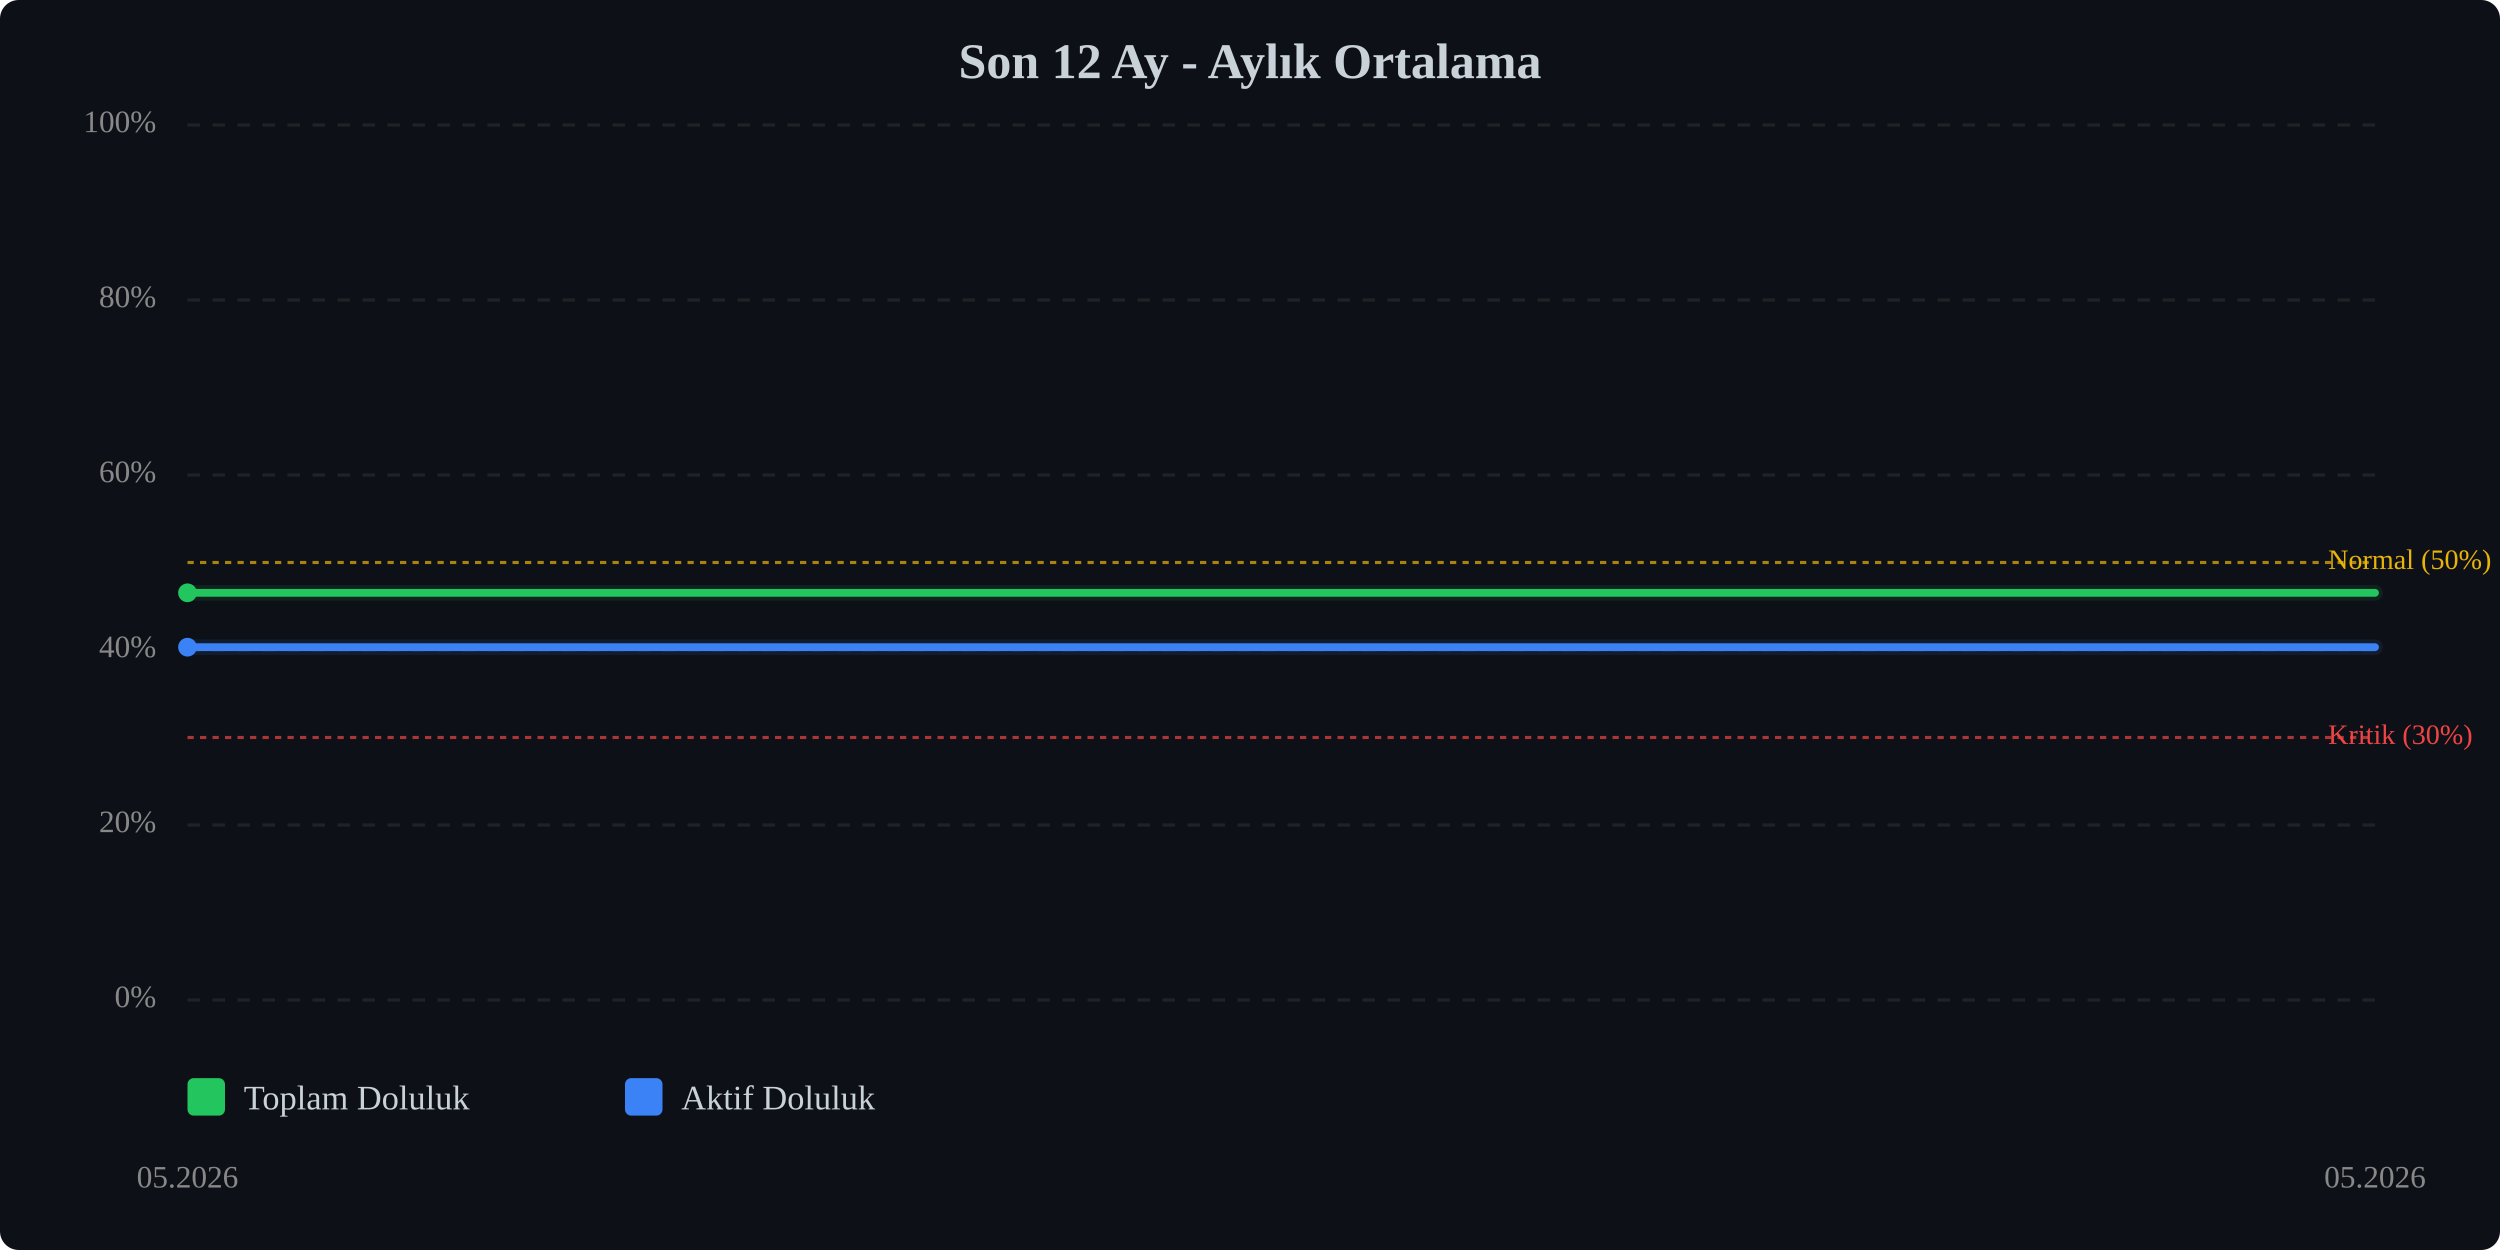
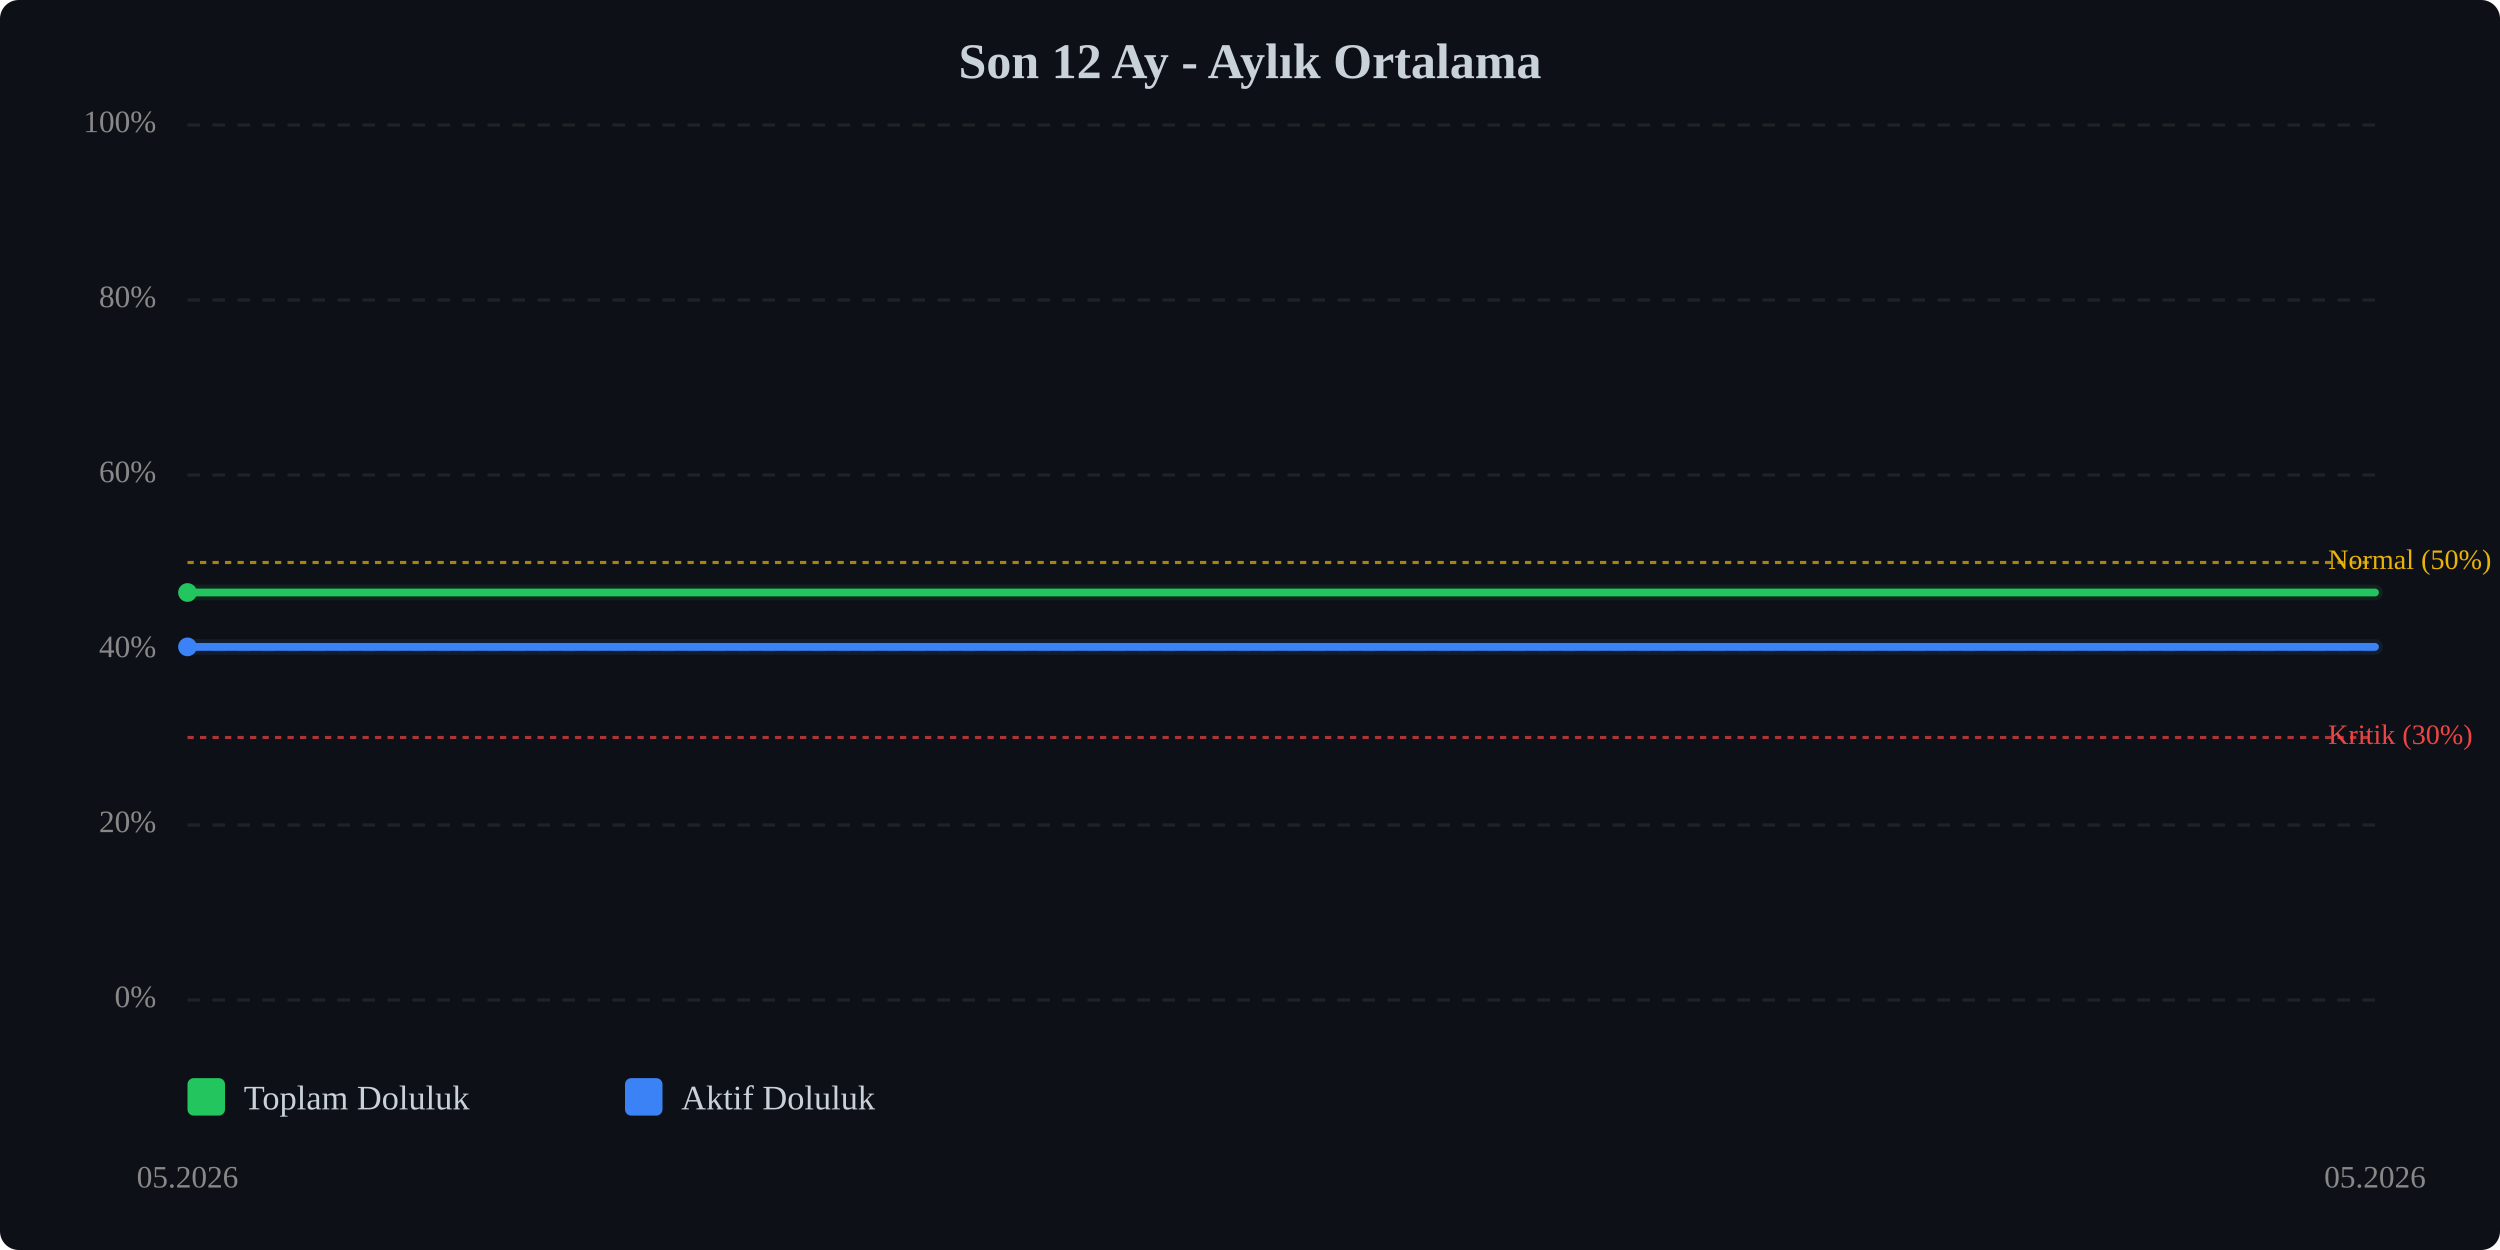
<svg xmlns="http://www.w3.org/2000/svg" viewBox="0 0 800 400" width="100%" style="max-width:800px;">
  <rect width="800" height="400" fill="#0d1117" rx="6" />
  <text x="400.0" y="25" text-anchor="middle" font-size="16" font-weight="bold" fill="#c9d1d9">Son 12 Ay - Aylık Ortalama</text>
  <line x1="60" y1="320.0" x2="760" y2="320.0" stroke="#333" stroke-width="1" stroke-dasharray="4,4" opacity="0.5" />
  <text x="50" y="320.0" text-anchor="end" dominant-baseline="middle" font-size="10" fill="#888">0%</text>
  <line x1="60" y1="264.0" x2="760" y2="264.0" stroke="#333" stroke-width="1" stroke-dasharray="4,4" opacity="0.5" />
  <text x="50" y="264.0" text-anchor="end" dominant-baseline="middle" font-size="10" fill="#888">20%</text>
  <line x1="60" y1="208.0" x2="760" y2="208.0" stroke="#333" stroke-width="1" stroke-dasharray="4,4" opacity="0.5" />
  <text x="50" y="208.0" text-anchor="end" dominant-baseline="middle" font-size="10" fill="#888">40%</text>
  <line x1="60" y1="152.0" x2="760" y2="152.0" stroke="#333" stroke-width="1" stroke-dasharray="4,4" opacity="0.5" />
  <text x="50" y="152.0" text-anchor="end" dominant-baseline="middle" font-size="10" fill="#888">60%</text>
  <line x1="60" y1="96.0" x2="760" y2="96.0" stroke="#333" stroke-width="1" stroke-dasharray="4,4" opacity="0.5" />
  <text x="50" y="96.0" text-anchor="end" dominant-baseline="middle" font-size="10" fill="#888">80%</text>
  <line x1="60" y1="40.0" x2="760" y2="40.0" stroke="#333" stroke-width="1" stroke-dasharray="4,4" opacity="0.5" />
  <text x="50" y="40.0" text-anchor="end" dominant-baseline="middle" font-size="10" fill="#888">100%</text>
  <line x1="60" y1="236.0" x2="760" y2="236.0" stroke="#ef4444" stroke-width="1" stroke-dasharray="2,2" opacity="0.7" />
  <text x="745" y="236.0" dominant-baseline="middle" font-size="9" fill="#ef4444">Kritik (30%)</text>
  <line x1="60" y1="180.0" x2="760" y2="180.0" stroke="#eab308" stroke-width="1" stroke-dasharray="2,2" opacity="0.7" />
  <text x="745" y="180.0" dominant-baseline="middle" font-size="9" fill="#eab308">Normal (50%)</text>
-   <polyline points="60.0,189.7 760.0,189.7" fill="none" stroke="#22c55e" stroke-width="2.5" stroke-linecap="round" stroke-linejoin="round" />
-   <polyline points="60.0,189.7 760.0,189.7" fill="none" stroke="#22c55e" stroke-width="5" opacity="0.1" stroke-linecap="round" stroke-linejoin="round" />
-   <polyline points="60.0,207.1 760.0,207.1" fill="none" stroke="#3b82f6" stroke-width="2.5" stroke-linecap="round" stroke-linejoin="round" />
-   <polyline points="60.0,207.1 760.0,207.1" fill="none" stroke="#3b82f6" stroke-width="5" opacity="0.1" stroke-linecap="round" stroke-linejoin="round" />
-   <circle cx="60.0" cy="189.7" r="3" fill="#22c55e" />
-   <circle cx="60.0" cy="207.1" r="3" fill="#3b82f6" />
+   <polyline points="60.0,189.6 760.0,189.6" fill="none" stroke="#22c55e" stroke-width="2.5" stroke-linecap="round" stroke-linejoin="round" />
+   <polyline points="60.0,189.6 760.0,189.6" fill="none" stroke="#22c55e" stroke-width="5" opacity="0.1" stroke-linecap="round" stroke-linejoin="round" />
+   <polyline points="60.0,207.0 760.0,207.0" fill="none" stroke="#3b82f6" stroke-width="2.5" stroke-linecap="round" stroke-linejoin="round" />
+   <polyline points="60.0,207.0 760.0,207.0" fill="none" stroke="#3b82f6" stroke-width="5" opacity="0.1" stroke-linecap="round" stroke-linejoin="round" />
+   <circle cx="60.0" cy="189.6" r="3" fill="#22c55e" />
+   <circle cx="60.0" cy="207.0" r="3" fill="#3b82f6" />
  <text x="60.0" y="380" text-anchor="middle" font-size="10" fill="#888">05.2026</text>
  <text x="760.0" y="380" text-anchor="middle" font-size="10" fill="#888">05.2026</text>
  <g transform="translate(60, 345)">
    <rect x="0" y="0" width="12" height="12" fill="#22c55e" rx="2" />
    <text x="18" y="10" font-size="11" fill="#c9d1d9">Toplam Doluluk</text>
    <rect x="140" y="0" width="12" height="12" fill="#3b82f6" rx="2" />
    <text x="158" y="10" font-size="11" fill="#c9d1d9">Aktif Doluluk</text>
  </g>
</svg>
